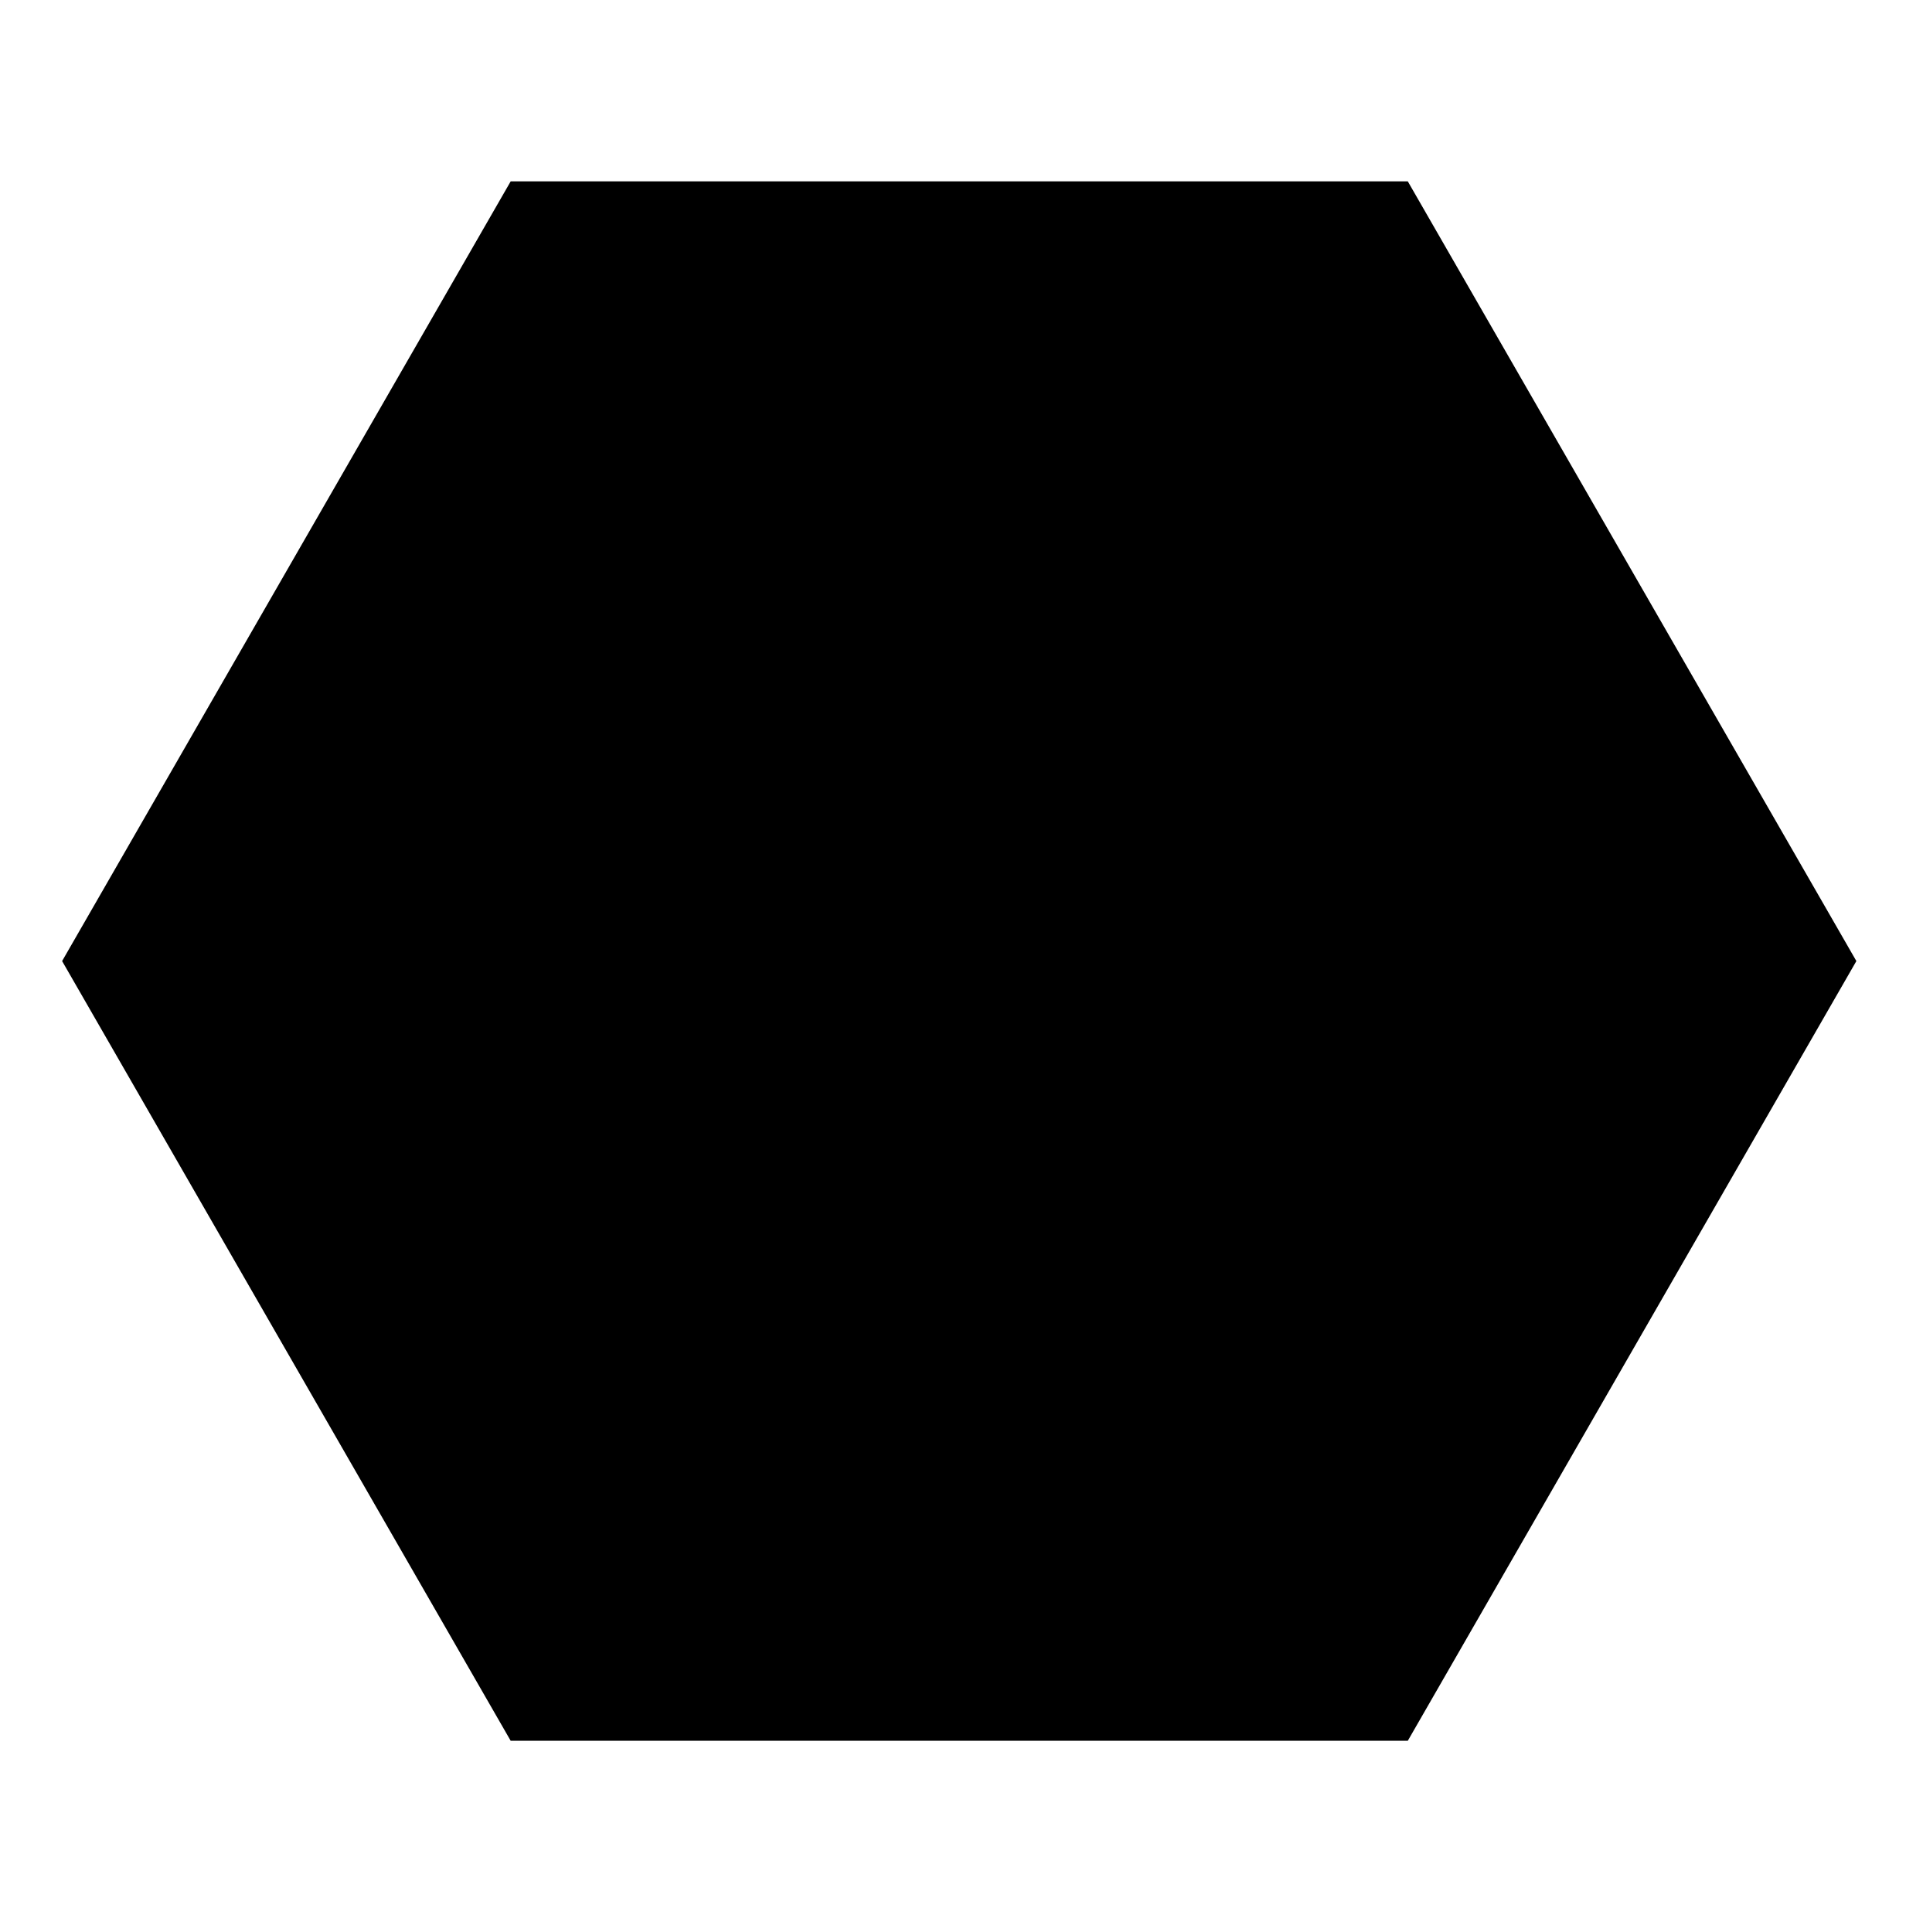
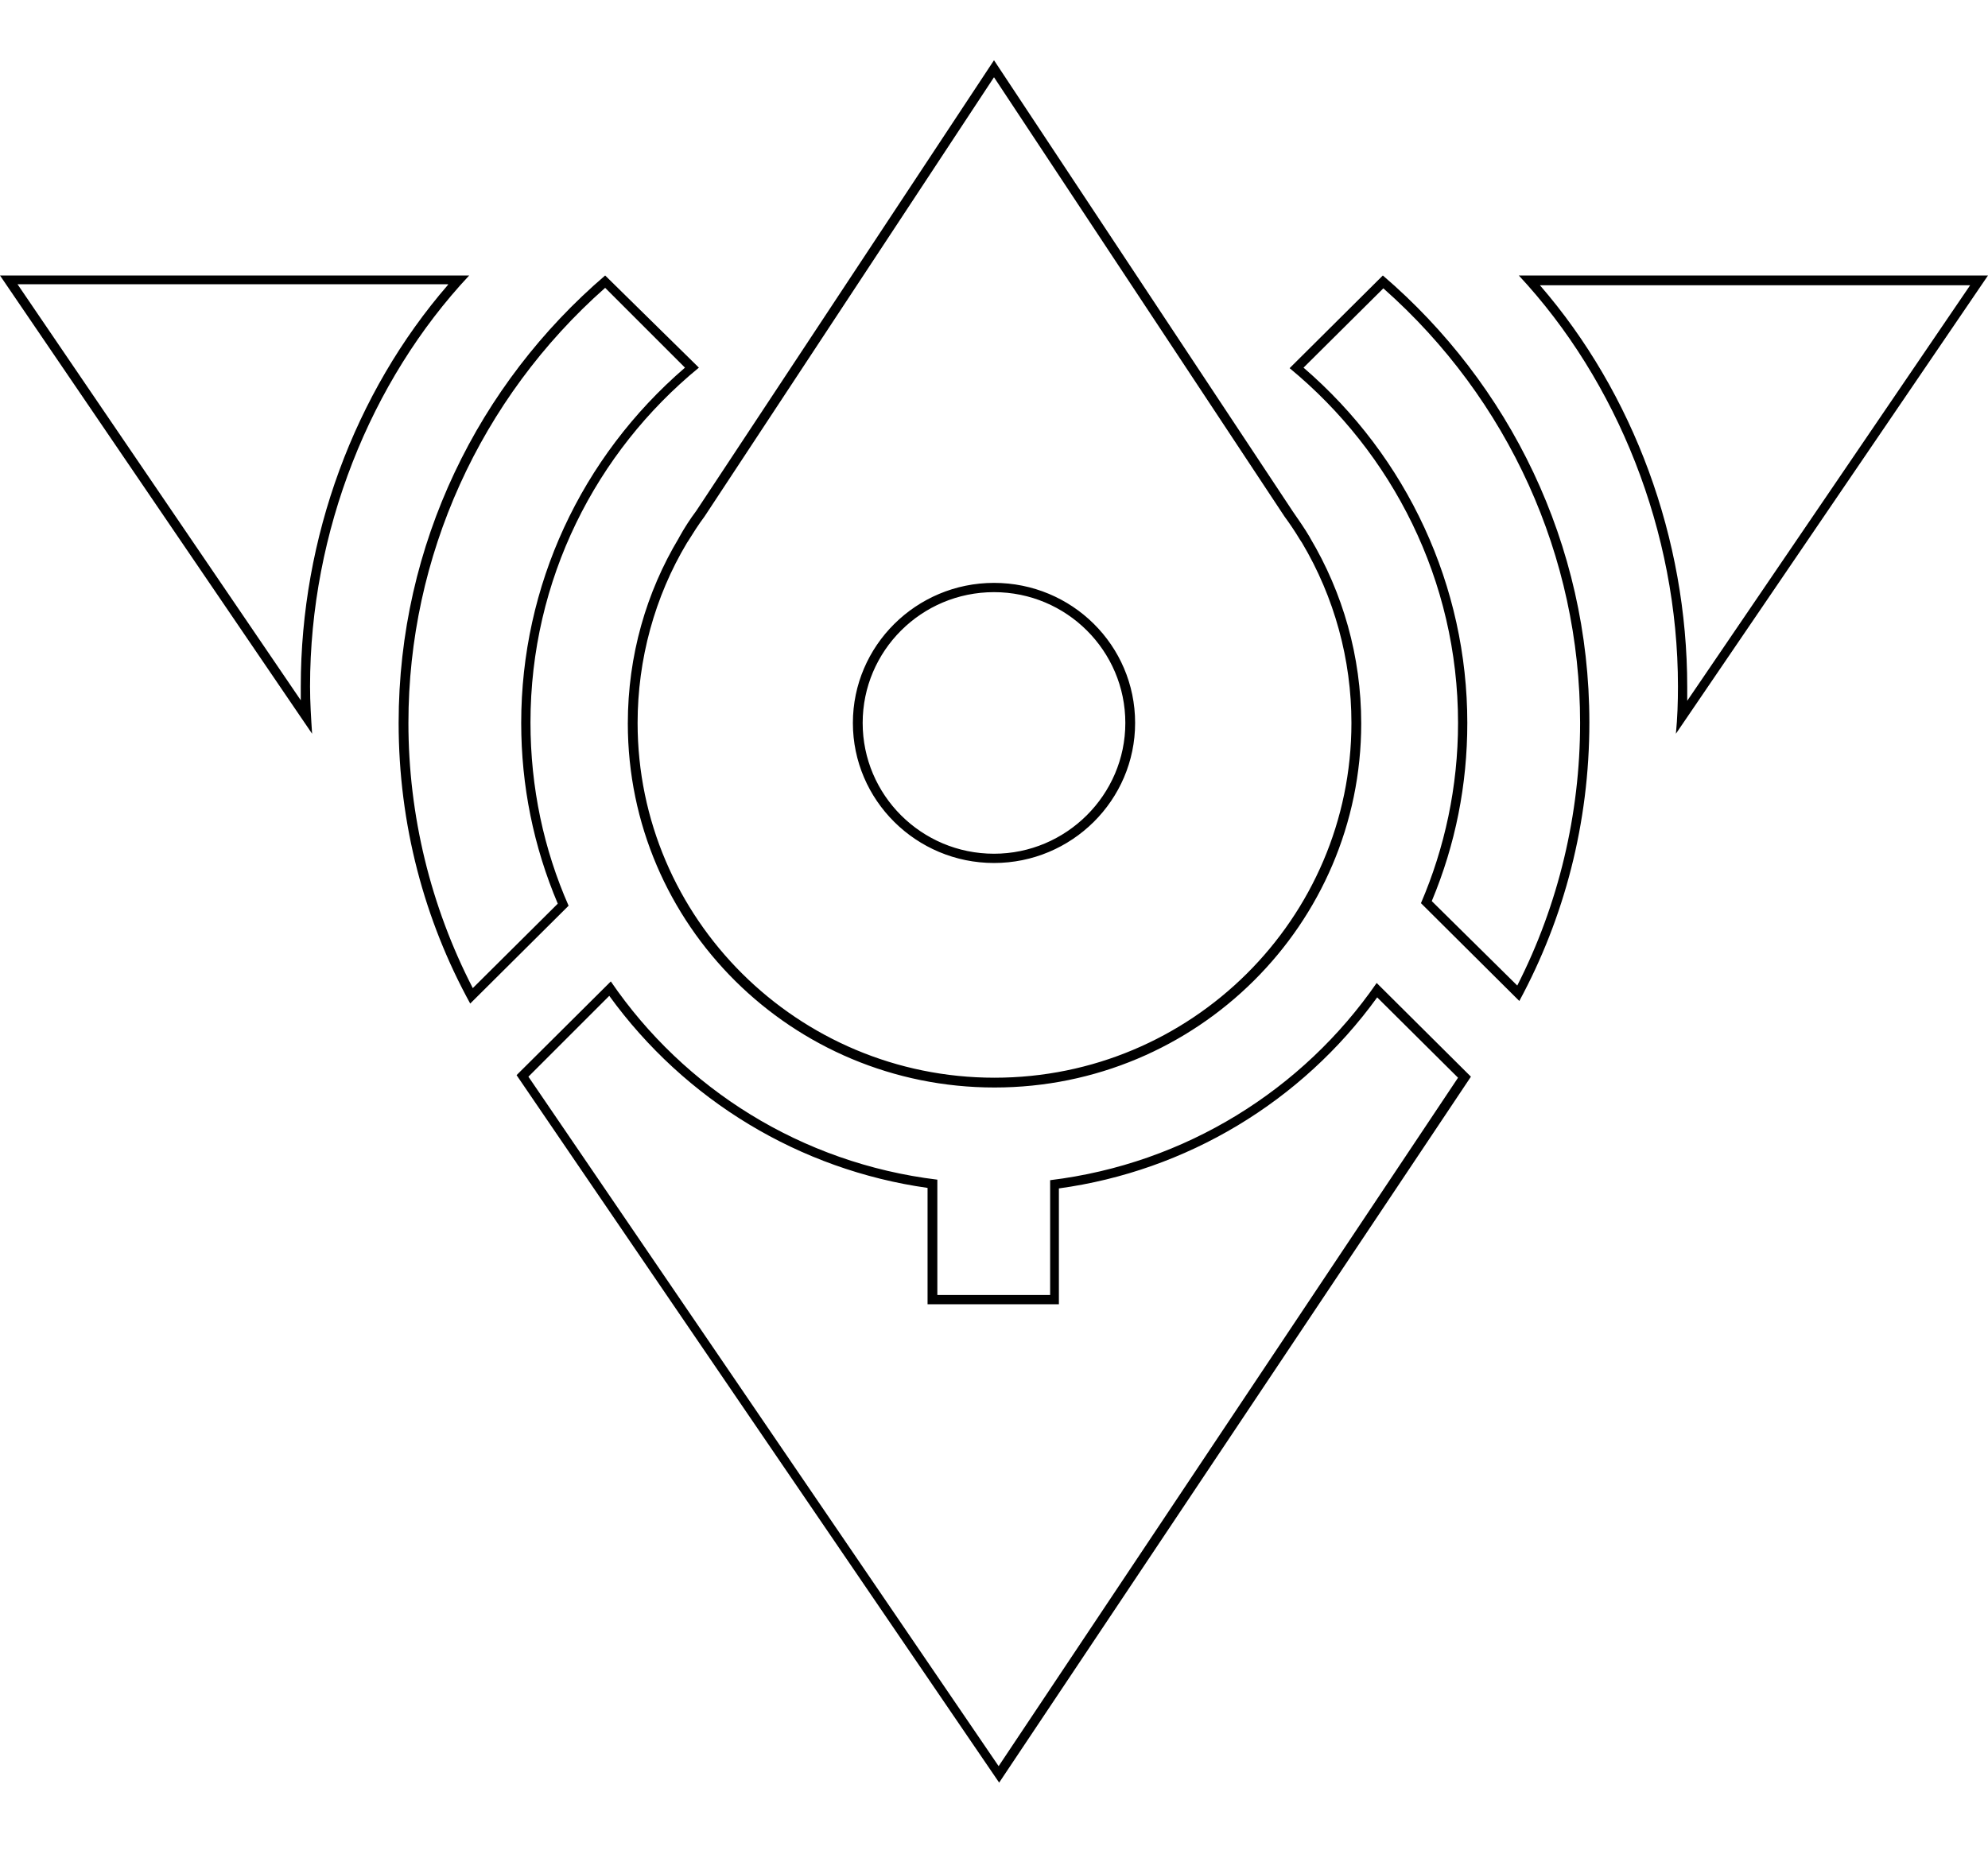
- <svg xmlns="http://www.w3.org/2000/svg" class="race_background" viewBox="0 0 195 196">
-   <path class="st2" d="M142.8,18.4h-91L6.3,97.5l45.5,79.1h91l45.5-79.1L142.8,18.4L142.8,18.4z" />
+ <svg xmlns="http://www.w3.org/2000/svg" class="race_emblem" viewBox="0 0 386 360">
+   <path d="M193,115c14.1,0,25.5,11.4,25.5,25.4c0,14-11.5,25.4-25.5,25.4c-14.1,0-25.5-11.4-25.5-25.4C167.5,126.4,178.9,115,193,115 M193,113.2c-15.1,0-27.4,12.2-27.4,27.2c0,15,12.3,27.2,27.4,27.2c15.1,0,27.4-12.2,27.4-27.2C220.4,125.3,208.1,113.2,193,113.2L193,113.2z M193,15l56.4,85.3c1.1,1.5,2.1,3,3,4.5l0.4,0.6c6.3,10.6,9.6,22.7,9.6,35c0,38-31.1,68.9-69.3,68.9c-38.2,0-69.3-30.9-69.3-68.9c0-12.3,3.3-24.5,9.6-35l0.2-0.3c1-1.6,2-3.2,3.2-4.8L193,15 M193,11.7l-57.8,87.5c-1.2,1.6-2.3,3.3-3.3,5.1l-0.1,0.2h0c-6.3,10.5-9.9,22.8-9.9,36c0,39.1,31.9,70.7,71.2,70.7s71.2-31.7,71.2-70.7c0-13.1-3.6-25.4-9.9-36h0l-0.1-0.2c-1-1.7-2.2-3.4-3.3-5L193,11.7L193,11.7z M117.5,55.9L133,71.4c-20.2,17.4-31.8,42.4-31.8,69c0,12.2,2.4,24,7.1,35.1l-16.5,16.4c-8.2-15.9-12.5-33.6-12.5-51.5C79.3,108.1,93.2,77.4,117.5,55.9 M117.5,53.5C93,74.5,77.4,105.6,77.4,140.4c0,19.7,5,38.3,13.9,54.5l19.1-19c-4.8-10.9-7.4-22.9-7.4-35.6c0-27.7,12.7-52.5,32.7-68.9L117.5,53.5L117.5,53.5z M268.6,56c24.3,21.5,38.2,52.1,38.2,84.4c0,17.7-4.2,35.3-12.2,51L278,175c4.6-11,6.9-22.6,6.9-34.6c0-26.5-11.6-51.6-31.8-69L268.6,56 M268.5,53.5l-18.1,18c19.9,16.4,32.7,41.2,32.7,68.9c0,12.4-2.6,24.3-7.2,35l19.1,19c8.7-16.1,13.6-34.5,13.6-54.1C308.6,105.6,293,74.5,268.5,53.5L268.5,53.5z M118.3,193.4c14.7,20.3,37,33.8,61.8,37.3v20.8v1.8h1.8h21.9h1.8v-1.8v-20.7c24.8-3.4,47.1-16.8,61.8-37.1l15.7,15.6L193.9,343l-91.3-133.9L118.3,193.4 M118.6,190.6l-18.3,18.2l93.7,137.4l91.6-137.1l-18.3-18.2c-14.3,20.7-37.1,35.1-63.4,38.3v22.3h-21.9v-22.4C155.6,225.9,132.8,211.4,118.6,190.6L118.6,190.6z M382.6,55.3l-55,80.8c0-0.9,0-1.8,0-2.7c0-28.8-10.4-57-28.6-78H382.6 M386,53.5h-91.1c19.1,20.5,30.9,49.7,30.9,79.8c0,3.1-0.1,6.1-0.4,9.2L386,53.5L386,53.5z M87,55.3c-18.2,21-28.6,49.2-28.6,78c0,0.9,0,1.8,0,2.7l-55-80.8H87 M91.1,53.5H0l60.6,89c-0.2-3-0.4-6.1-0.4-9.2C60.2,103.2,71.9,74,91.1,53.5L91.1,53.5z" />
</svg>
